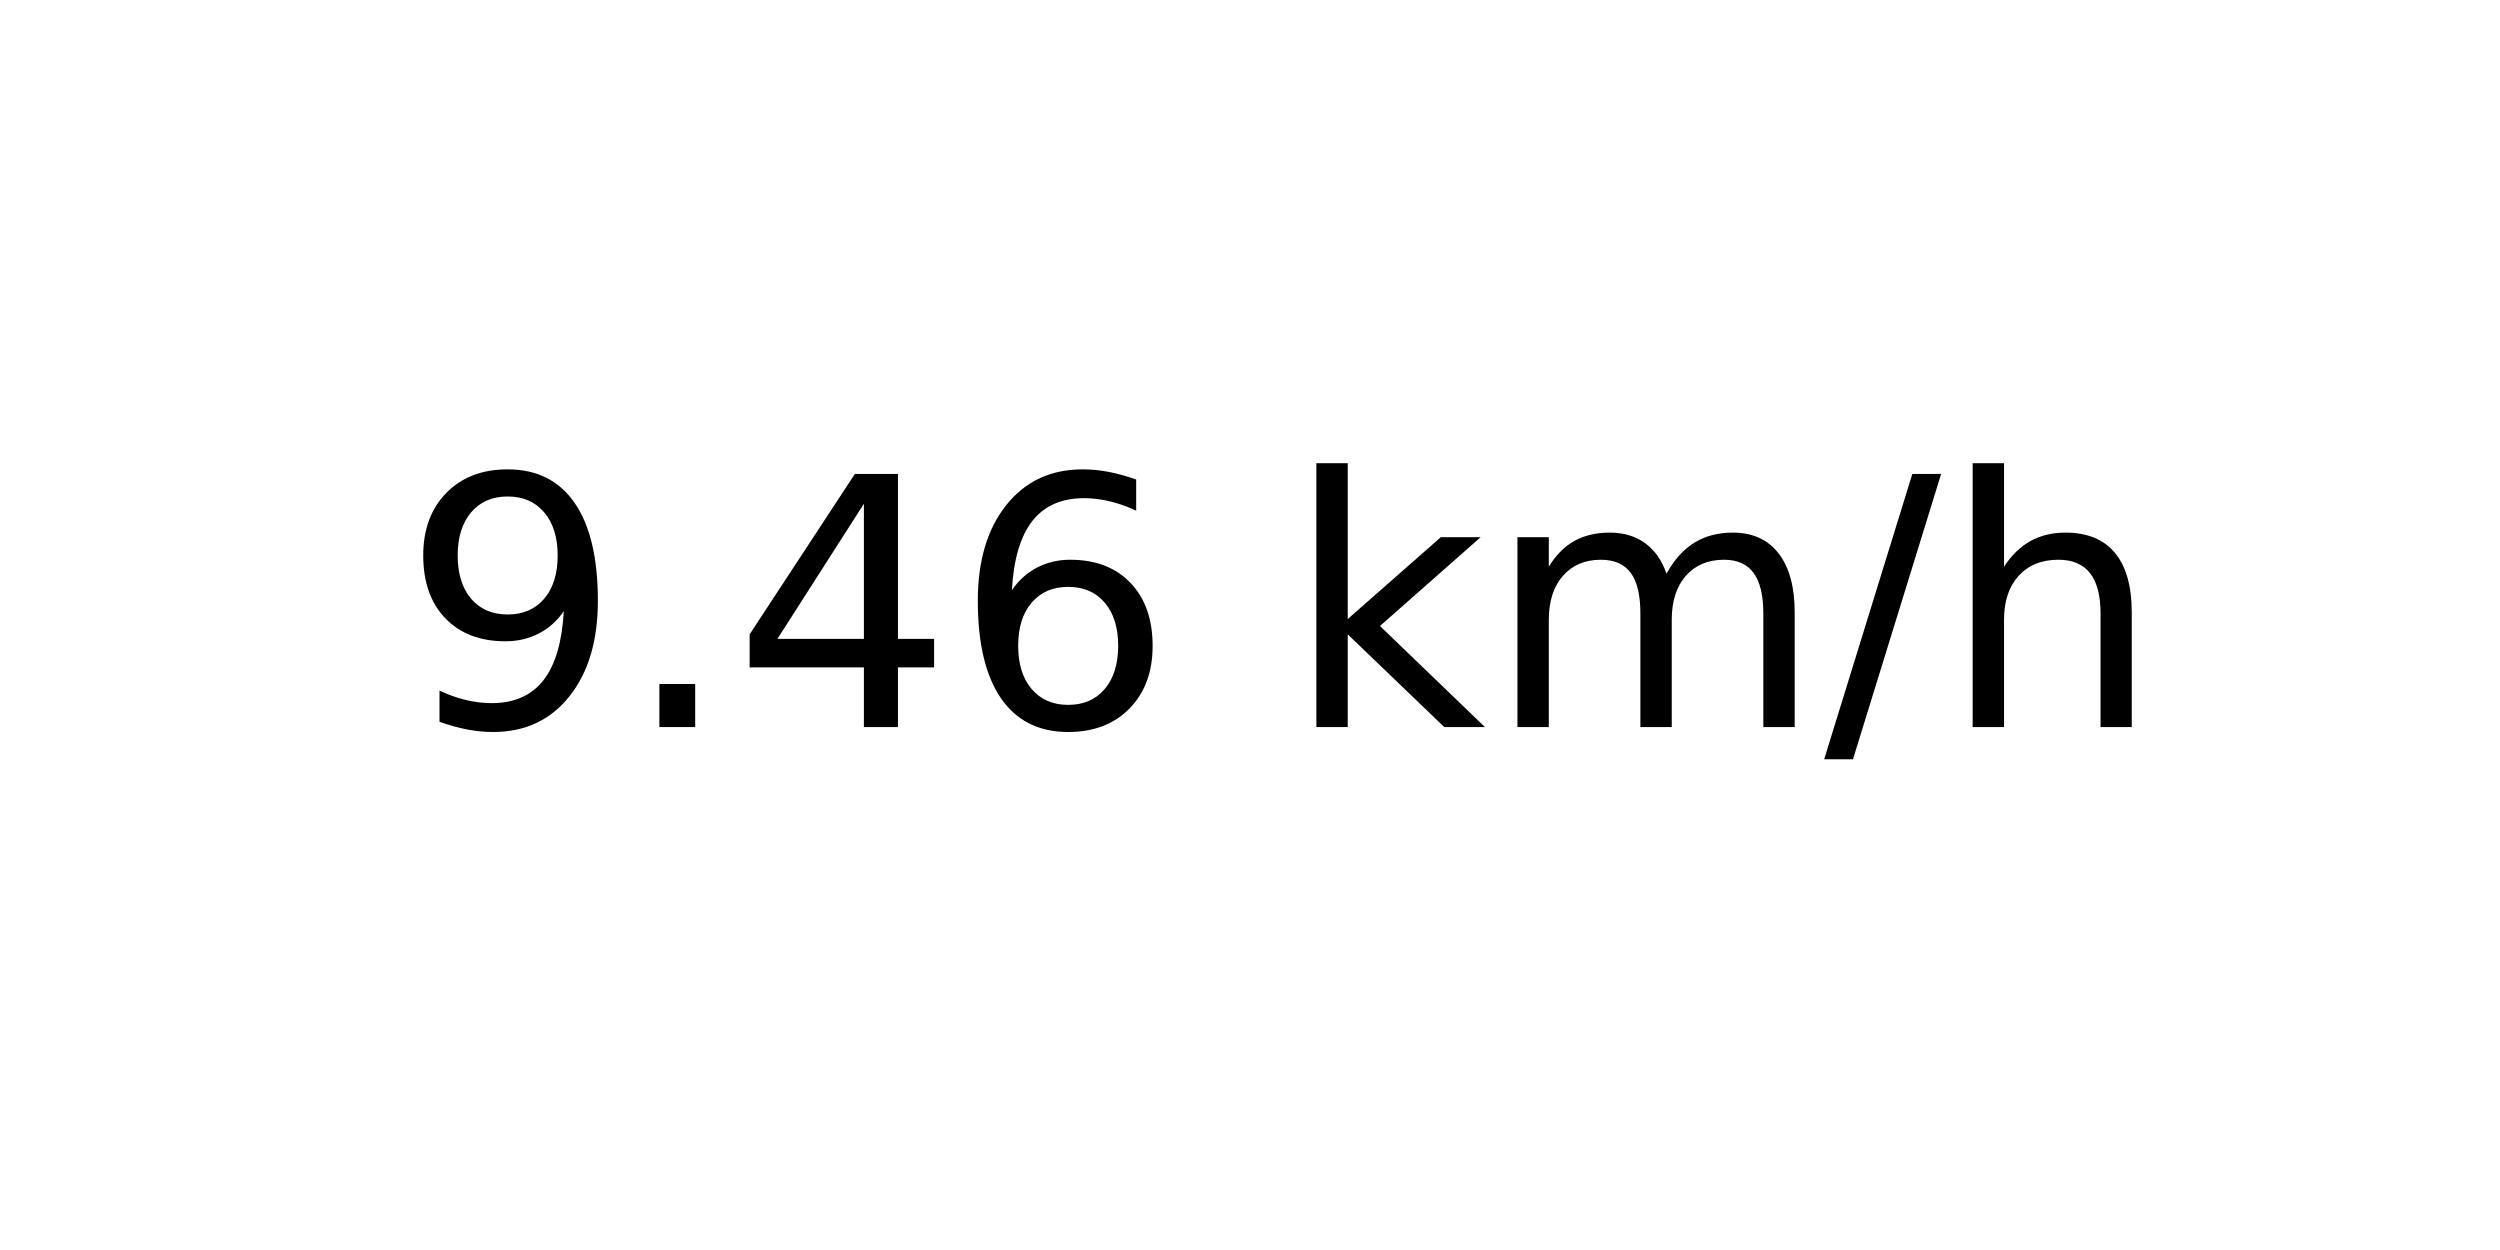
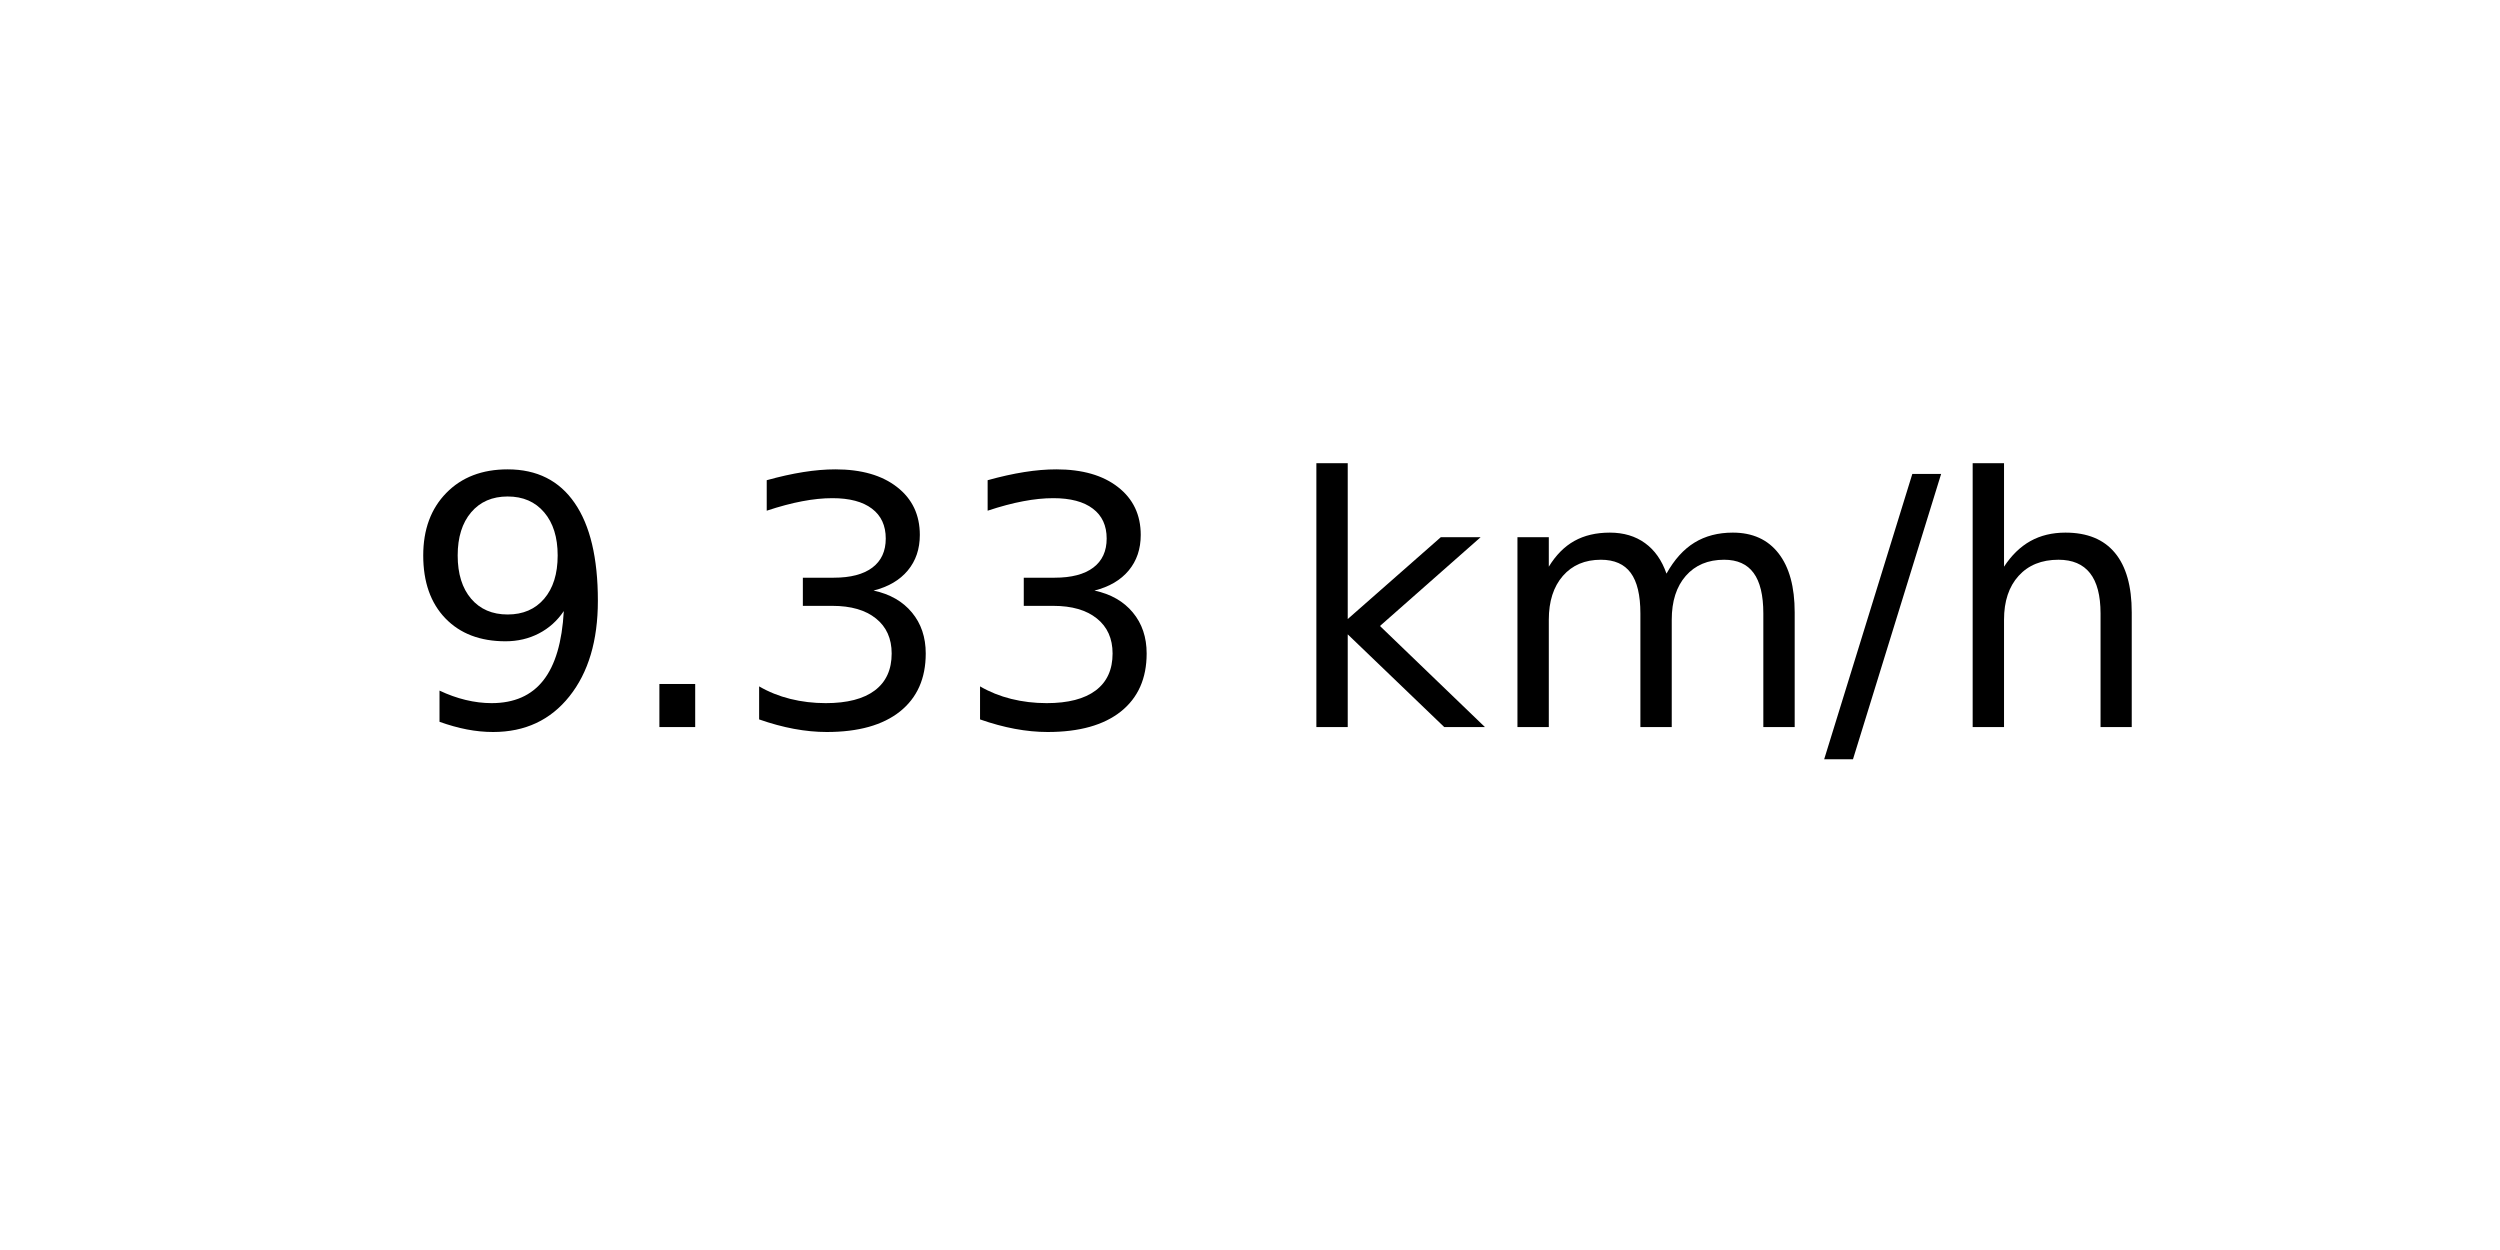
<svg xmlns="http://www.w3.org/2000/svg" xmlns:xlink="http://www.w3.org/1999/xlink" width="72pt" height="36pt" viewBox="0 0 72 36" version="1.1">
  <defs>
    <style type="text/css">*{stroke-linejoin: round; stroke-linecap: butt}</style>
  </defs>
  <g id="figure_1">
    <g id="axes_1">
      <g id="text_1">
        <g transform="translate(11.55937 20.93937) scale(0.1 -0.1)">
          <defs>
            <path id="DejaVuSans-39" d="M 703 97  L 703 672  Q 941 559 1184 500  Q 1428 441 1663 441  Q 2288 441 2617 861  Q 2947 1281 2994 2138  Q 2813 1869 2534 1725  Q 2256 1581 1919 1581  Q 1219 1581 811 2004  Q 403 2428 403 3163  Q 403 3881 828 4315  Q 1253 4750 1959 4750  Q 2769 4750 3195 4129  Q 3622 3509 3622 2328  Q 3622 1225 3098 567  Q 2575 -91 1691 -91  Q 1453 -91 1209 -44  Q 966 3 703 97  z M 1959 2075  Q 2384 2075 2632 2365  Q 2881 2656 2881 3163  Q 2881 3666 2632 3958  Q 2384 4250 1959 4250  Q 1534 4250 1286 3958  Q 1038 3666 1038 3163  Q 1038 2656 1286 2365  Q 1534 2075 1959 2075  z " transform="scale(0.015625)" />
            <path id="DejaVuSans-2e" d="M 684 794  L 1344 794  L 1344 0  L 684 0  L 684 794  z " transform="scale(0.015625)" />
-             <path id="DejaVuSans-34" d="M 2419 4116  L 825 1625  L 2419 1625  L 2419 4116  z M 2253 4666  L 3047 4666  L 3047 1625  L 3713 1625  L 3713 1100  L 3047 1100  L 3047 0  L 2419 0  L 2419 1100  L 313 1100  L 313 1709  L 2253 4666  z " transform="scale(0.015625)" />
-             <path id="DejaVuSans-36" d="M 2113 2584  Q 1688 2584 1439 2293  Q 1191 2003 1191 1497  Q 1191 994 1439 701  Q 1688 409 2113 409  Q 2538 409 2786 701  Q 3034 994 3034 1497  Q 3034 2003 2786 2293  Q 2538 2584 2113 2584  z M 3366 4563  L 3366 3988  Q 3128 4100 2886 4159  Q 2644 4219 2406 4219  Q 1781 4219 1451 3797  Q 1122 3375 1075 2522  Q 1259 2794 1537 2939  Q 1816 3084 2150 3084  Q 2853 3084 3261 2657  Q 3669 2231 3669 1497  Q 3669 778 3244 343  Q 2819 -91 2113 -91  Q 1303 -91 875 529  Q 447 1150 447 2328  Q 447 3434 972 4092  Q 1497 4750 2381 4750  Q 2619 4750 2861 4703  Q 3103 4656 3366 4563  z " transform="scale(0.015625)" />
+             <path id="DejaVuSans-33" d="M 2597 2516  Q 3050 2419 3304 2112  Q 3559 1806 3559 1356  Q 3559 666 3084 287  Q 2609 -91 1734 -91  Q 1441 -91 1130 -33  Q 819 25 488 141  L 488 750  Q 750 597 1062 519  Q 1375 441 1716 441  Q 2309 441 2620 675  Q 2931 909 2931 1356  Q 2931 1769 2642 2001  Q 2353 2234 1838 2234  L 1294 2234  L 1294 2753  L 1863 2753  Q 2328 2753 2575 2939  Q 2822 3125 2822 3475  Q 2822 3834 2567 4026  Q 2313 4219 1838 4219  Q 1578 4219 1281 4162  Q 984 4106 628 3988  L 628 4550  Q 988 4650 1302 4700  Q 1616 4750 1894 4750  Q 2613 4750 3031 4423  Q 3450 4097 3450 3541  Q 3450 3153 3228 2886  Q 3006 2619 2597 2516  z " transform="scale(0.015625)" />
            <path id="DejaVuSans-20" transform="scale(0.015625)" />
            <path id="DejaVuSans-6b" d="M 581 4863  L 1159 4863  L 1159 1991  L 2875 3500  L 3609 3500  L 1753 1863  L 3688 0  L 2938 0  L 1159 1709  L 1159 0  L 581 0  L 581 4863  z " transform="scale(0.015625)" />
            <path id="DejaVuSans-6d" d="M 3328 2828  Q 3544 3216 3844 3400  Q 4144 3584 4550 3584  Q 5097 3584 5394 3201  Q 5691 2819 5691 2113  L 5691 0  L 5113 0  L 5113 2094  Q 5113 2597 4934 2840  Q 4756 3084 4391 3084  Q 3944 3084 3684 2787  Q 3425 2491 3425 1978  L 3425 0  L 2847 0  L 2847 2094  Q 2847 2600 2669 2842  Q 2491 3084 2119 3084  Q 1678 3084 1418 2786  Q 1159 2488 1159 1978  L 1159 0  L 581 0  L 581 3500  L 1159 3500  L 1159 2956  Q 1356 3278 1631 3431  Q 1906 3584 2284 3584  Q 2666 3584 2933 3390  Q 3200 3197 3328 2828  z " transform="scale(0.015625)" />
            <path id="DejaVuSans-2f" d="M 1625 4666  L 2156 4666  L 531 -594  L 0 -594  L 1625 4666  z " transform="scale(0.015625)" />
            <path id="DejaVuSans-68" d="M 3513 2113  L 3513 0  L 2938 0  L 2938 2094  Q 2938 2591 2744 2837  Q 2550 3084 2163 3084  Q 1697 3084 1428 2787  Q 1159 2491 1159 1978  L 1159 0  L 581 0  L 581 4863  L 1159 4863  L 1159 2956  Q 1366 3272 1645 3428  Q 1925 3584 2291 3584  Q 2894 3584 3203 3211  Q 3513 2838 3513 2113  z " transform="scale(0.015625)" />
          </defs>
          <use xlink:href="#DejaVuSans-39" />
          <use xlink:href="#DejaVuSans-2e" x="63.623" />
-           <use xlink:href="#DejaVuSans-34" x="95.41" />
-           <use xlink:href="#DejaVuSans-36" x="159.033" />
+           <use xlink:href="#DejaVuSans-33" x="95.41" />
+           <use xlink:href="#DejaVuSans-33" x="159.033" />
          <use xlink:href="#DejaVuSans-20" x="222.656" />
          <use xlink:href="#DejaVuSans-6b" x="254.443" />
          <use xlink:href="#DejaVuSans-6d" x="312.354" />
          <use xlink:href="#DejaVuSans-2f" x="409.766" />
          <use xlink:href="#DejaVuSans-68" x="443.457" />
        </g>
      </g>
    </g>
  </g>
</svg>
